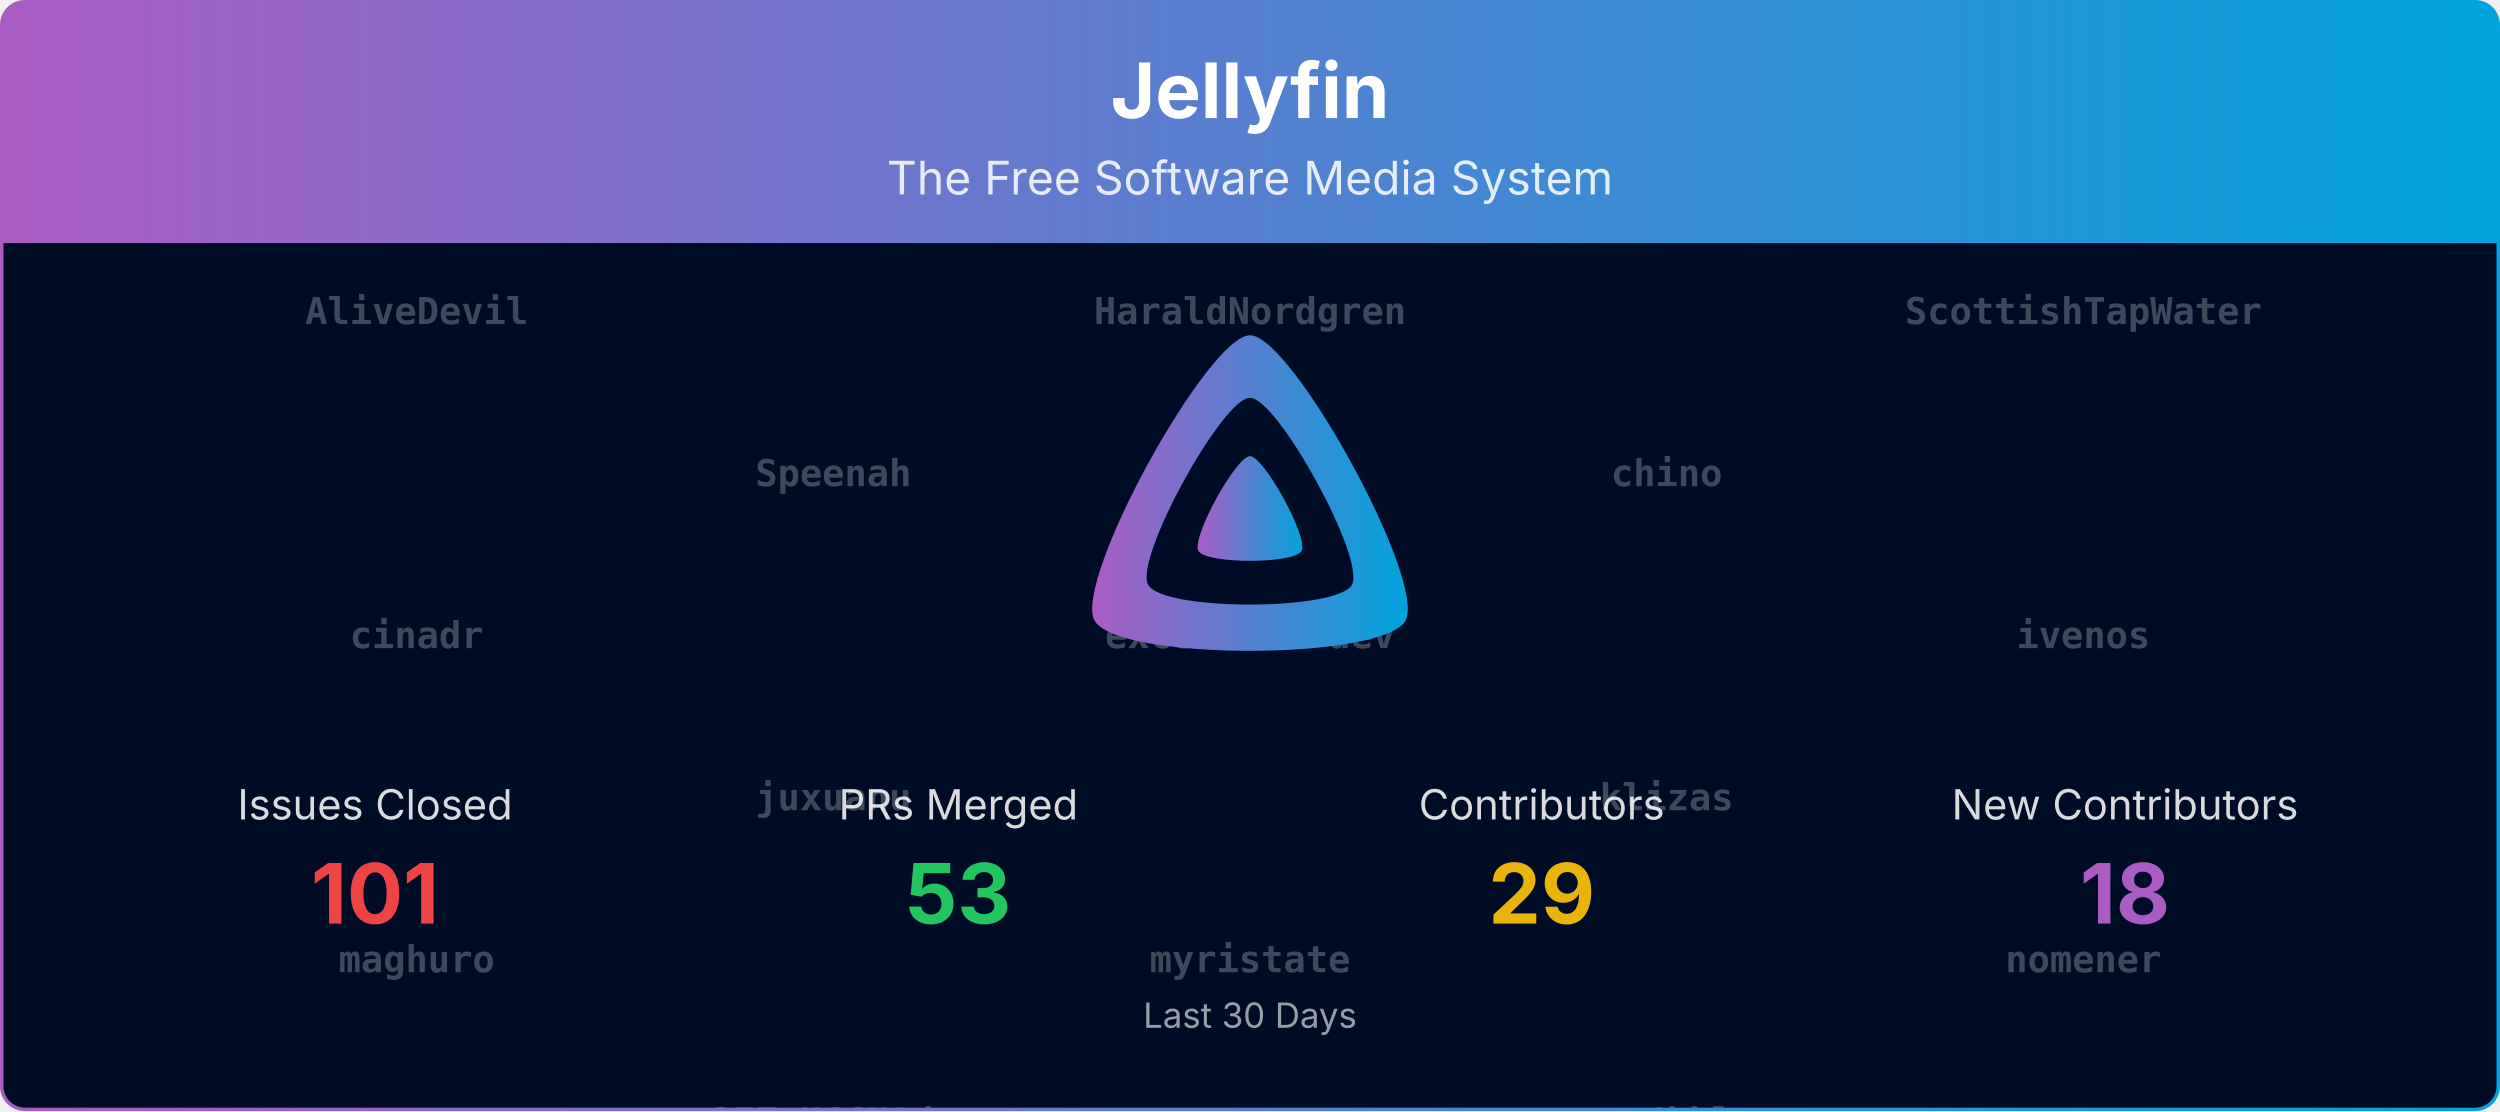
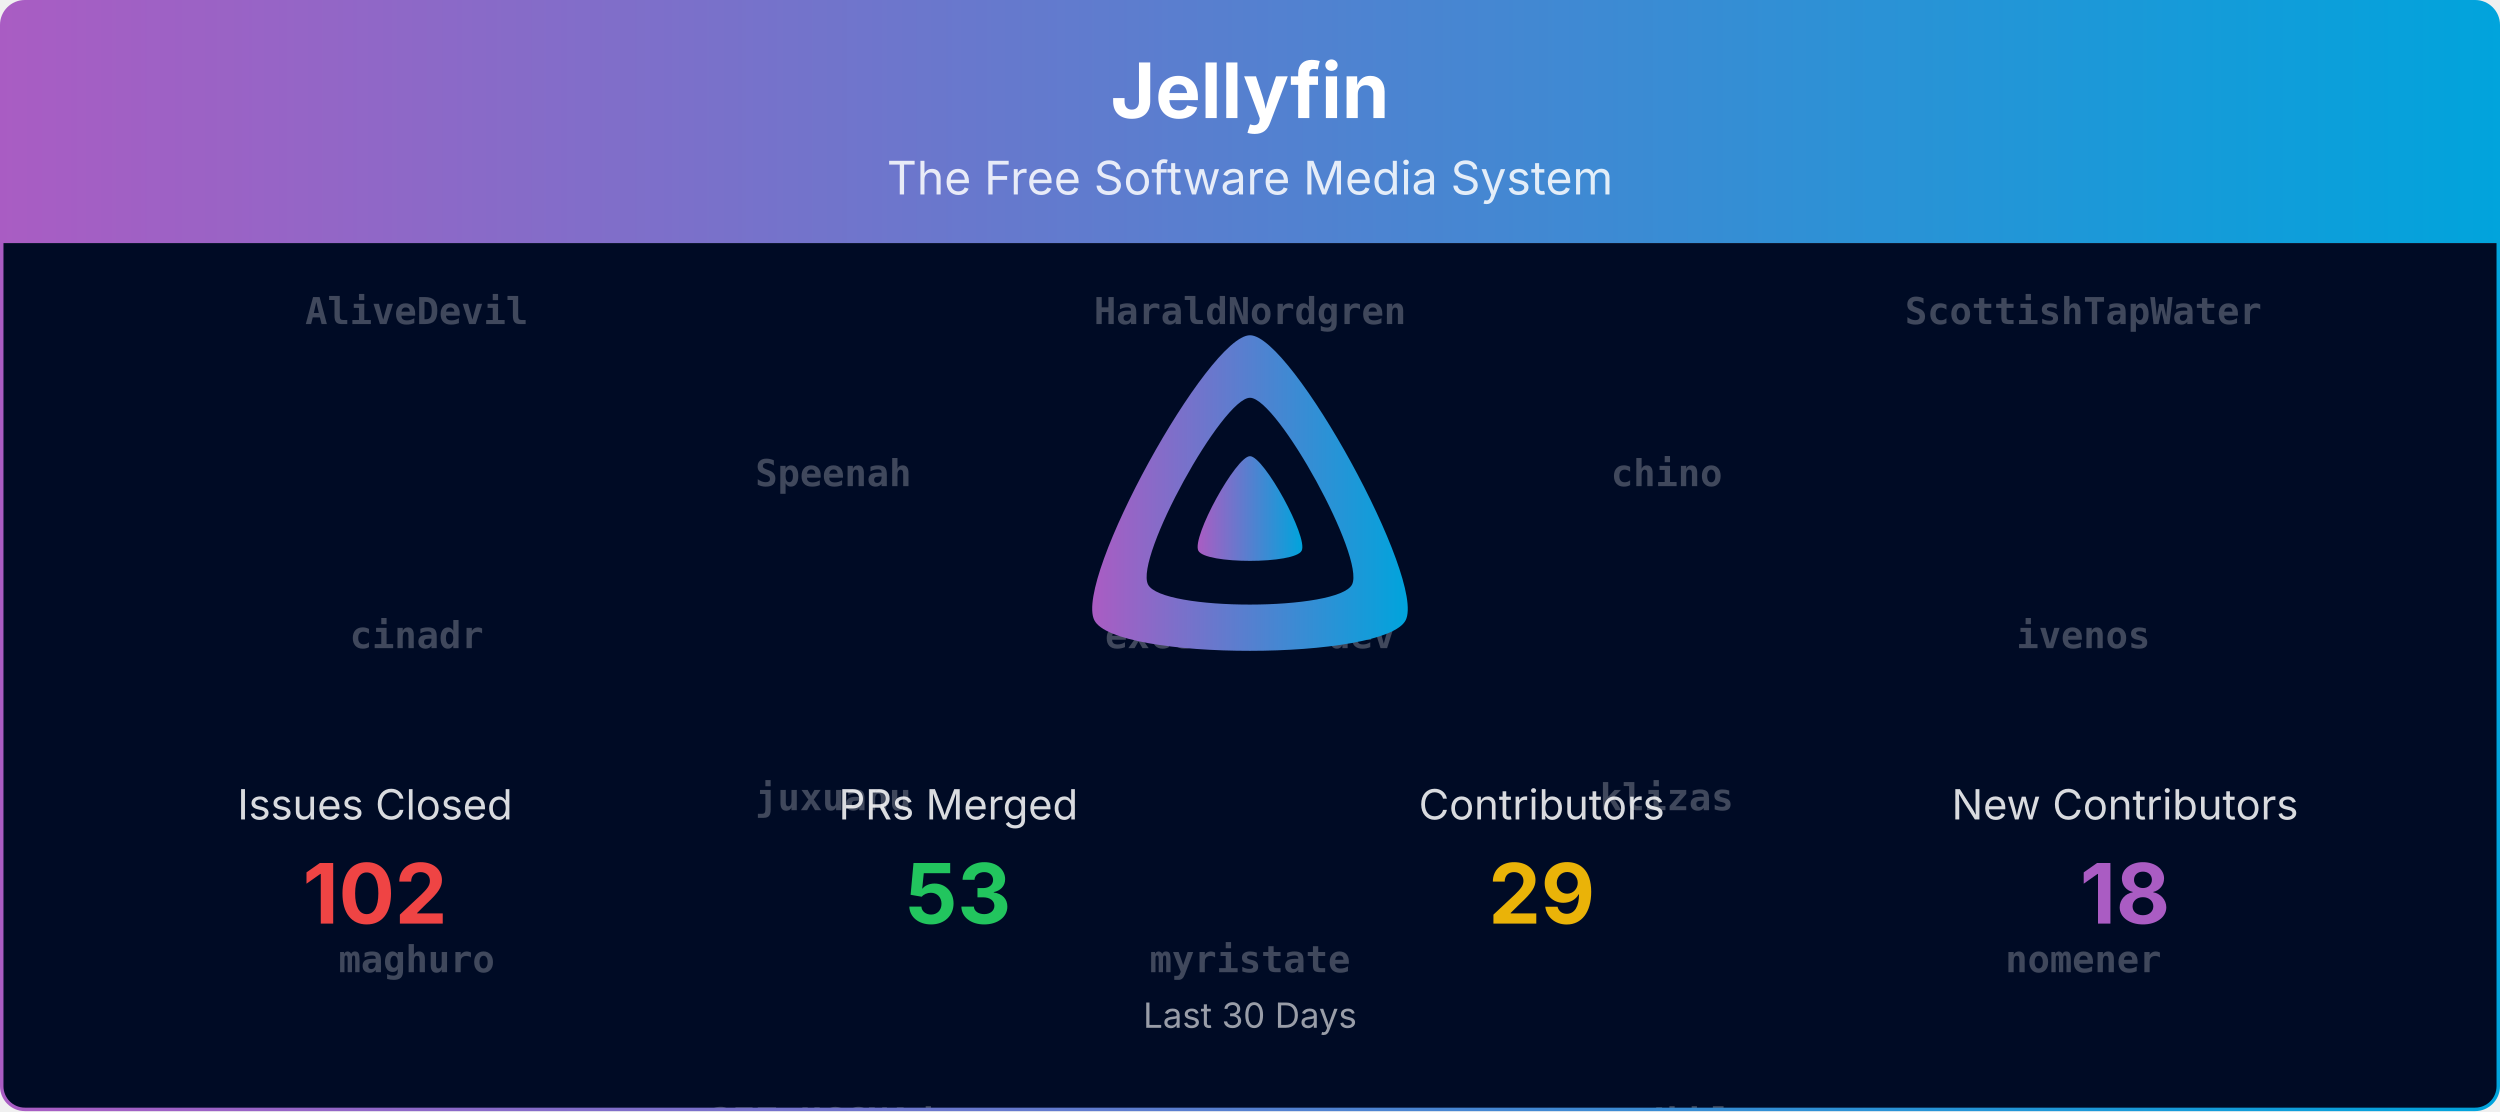
<svg xmlns="http://www.w3.org/2000/svg" viewBox="0 0 1080 480" width="100%" role="img" aria-label="Jellyfin">
  <defs>
    <linearGradient id="banner-jellyfin-grad" x1="0" y1="0" x2="1" y2="0">
      <stop offset="0%" stop-color="#AA5CC3" />
      <stop offset="100%" stop-color="#00A4DC" />
    </linearGradient>
    <clipPath id="banner-jellyfin-grad-clip">
      <rect x="0.75" y="0.75" width="1078.5" height="478.5" rx="10" ry="10" />
    </clipPath>
  </defs>
  <defs>
    <clipPath id="banner-jellyfin-grad-rain-clip">
      <rect x="0.75" y="105" width="1078.5" height="374.25" />
    </clipPath>
  </defs>
  <g clip-path="url(#banner-jellyfin-grad-clip)">
    <path d="M0.75,10.75 A10.0,10.0 0 0 1 10.75,0.75 L1069.25,0.75 A10.0,10.0 0 0 1 1079.25,10.75 L1079.25,105.00 L0.75,105.00 Z" fill="url(#banner-jellyfin-grad)" />
    <text x="540.0" y="51" text-anchor="middle" font-size="33" font-weight="700" font-family="Plus Jakarta Sans, system-ui, -apple-system, Segoe UI, sans-serif" fill="#ffffff">Jellyfin</text>
    <text x="540.0" y="84" text-anchor="middle" font-size="20" font-family="Plus Jakarta Sans, system-ui, -apple-system, Segoe UI, sans-serif" fill="#ffffff" opacity="0.85">The Free Software Media System</text>
    <rect x="0.75" y="105" width="1078.5" height="374.25" fill="#000b25" />
    <g opacity="0.25" clip-path="url(#banner-jellyfin-grad-rain-clip)" font-family="ui-monospace, SFMono-Regular, Menlo, Consolas, monospace" font-size="16" fill="#ffffff" text-anchor="middle">
      <g transform="translate(180.00,105)">
        <g>
          <animateTransform attributeName="transform" type="translate" values="0,-840;0,0" dur="20.00s" begin="-0.00s" repeatCount="indefinite" />
          <text y="35.0" font-weight="700">AliveDevil</text>
          <text y="175.0" font-weight="700">cinadr</text>
          <text y="315.0" font-weight="700">maghuro</text>
          <text y="455.0" font-weight="700">thedreaddpirate</text>
          <text y="595.0">Bond-009</text>
          <text y="735.0">jonesy827</text>
          <text y="875.0" font-weight="700">AliveDevil</text>
          <text y="1015.0" font-weight="700">cinadr</text>
          <text y="1155.0" font-weight="700">maghuro</text>
          <text y="1295.0" font-weight="700">thedreaddpirate</text>
          <text y="1435.0">Bond-009</text>
          <text y="1575.0">jonesy827</text>
        </g>
      </g>
      <g transform="translate(540.00,105)">
        <g>
          <animateTransform attributeName="transform" type="translate" values="0,-840;0,0" dur="20.00s" begin="-1.91s" repeatCount="indefinite" />
          <text y="35.0" font-weight="700">HaraldNordgren</text>
          <text y="175.0" font-weight="700">excelsior-dev</text>
          <text y="315.0" font-weight="700">myristate</text>
          <text y="455.0" font-weight="700">theopeuchlestrade</text>
          <text y="595.0">nyanmisaka</text>
          <text y="735.0">theguymadmax</text>
          <text y="875.0" font-weight="700">HaraldNordgren</text>
          <text y="1015.0" font-weight="700">excelsior-dev</text>
          <text y="1155.0" font-weight="700">myristate</text>
          <text y="1295.0" font-weight="700">theopeuchlestrade</text>
          <text y="1435.0">nyanmisaka</text>
          <text y="1575.0">theguymadmax</text>
        </g>
      </g>
      <g transform="translate(900.00,105)">
        <g>
          <animateTransform attributeName="transform" type="translate" values="0,-840;0,0" dur="20.00s" begin="-3.82s" repeatCount="indefinite" />
          <text y="35.0" font-weight="700">ScottishTapWater</text>
          <text y="175.0" font-weight="700">ivenos</text>
          <text y="315.0" font-weight="700">nomener</text>
          <text y="455.0" font-weight="700">z0rimo</text>
          <text y="595.0">Shadowghost</text>
          <text y="735.0">martimarkov</text>
          <text y="875.0" font-weight="700">ScottishTapWater</text>
          <text y="1015.0" font-weight="700">ivenos</text>
          <text y="1155.0" font-weight="700">nomener</text>
          <text y="1295.0" font-weight="700">z0rimo</text>
          <text y="1435.0">Shadowghost</text>
          <text y="1575.0">martimarkov</text>
        </g>
      </g>
      <g transform="translate(360.00,105)">
        <g>
          <animateTransform attributeName="transform" type="translate" values="0,-840;0,0" dur="20.00s" begin="-5.73s" repeatCount="indefinite" />
          <text y="105.0" font-weight="700">Speenah</text>
          <text y="245.0" font-weight="700">juxuanu</text>
          <text y="385.0" font-weight="700">p27ZuH6CNAdzr</text>
          <text y="525.0">orut34iop</text>
          <text y="665.0">twsouthwick</text>
          <text y="805.0">crobibero</text>
          <text y="945.0" font-weight="700">Speenah</text>
          <text y="1085.0" font-weight="700">juxuanu</text>
          <text y="1225.0" font-weight="700">p27ZuH6CNAdzr</text>
          <text y="1365.0">orut34iop</text>
          <text y="1505.0">twsouthwick</text>
          <text y="1645.0">crobibero</text>
        </g>
      </g>
      <g transform="translate(720.00,105)">
        <g>
          <animateTransform attributeName="transform" type="translate" values="0,-840;0,0" dur="20.00s" begin="-7.64s" repeatCount="indefinite" />
          <text y="105.0" font-weight="700">chino</text>
          <text y="245.0" font-weight="700">klizas</text>
          <text y="385.0" font-weight="700">scr4bble</text>
          <text y="525.0">nintwentydo</text>
          <text y="665.0">renovate[bot]</text>
          <text y="805.0" font-weight="700">AliveDevil</text>
          <text y="945.0" font-weight="700">chino</text>
          <text y="1085.0" font-weight="700">klizas</text>
          <text y="1225.0" font-weight="700">scr4bble</text>
          <text y="1365.0">nintwentydo</text>
          <text y="1505.0">renovate[bot]</text>
          <text y="1645.0" font-weight="700">AliveDevil</text>
        </g>
      </g>
    </g>
    <g transform="translate(465.00,138.00) scale(0.29297)">
      <path fill="url(#banner-jellyfin-grad)" fill-rule="evenodd" d="M256,23.3c-61.6,0-259.8,359.4-229.6,420.1s429.3,60,459.2,0S317.6,23.3,256,23.3zM406.5,390.8c-19.6,39.3-281.1,39.8-300.9,0s110.1-275.3,150.4-275.3S426.1,351.4,406.5,390.8z" />
      <path fill="url(#banner-jellyfin-grad)" d="M256,201.6c-20.4,0-86.2,119.3-76.2,139.4s142.5,19.9,152.4,0S276.5,201.6,256,201.6z" />
    </g>
    <text x="162.0" y="354.0" text-anchor="middle" font-size="18" font-family="Plus Jakarta Sans, system-ui, -apple-system, Segoe UI, sans-serif" fill="#ffffff" opacity="0.85">Issues Closed</text>
-     <text x="162.0" y="399.0" text-anchor="middle" font-size="36" font-weight="700" font-family="Plus Jakarta Sans, system-ui, -apple-system, Segoe UI, sans-serif" fill="#ef4444">101</text>
+     <text x="162.0" y="399.0" text-anchor="middle" font-size="36" font-weight="700" font-family="Plus Jakarta Sans, system-ui, -apple-system, Segoe UI, sans-serif" fill="#ef4444">102</text>
    <text x="414.0" y="354.0" text-anchor="middle" font-size="18" font-family="Plus Jakarta Sans, system-ui, -apple-system, Segoe UI, sans-serif" fill="#ffffff" opacity="0.85">PRs Merged</text>
    <text x="414.0" y="399.0" text-anchor="middle" font-size="36" font-weight="700" font-family="Plus Jakarta Sans, system-ui, -apple-system, Segoe UI, sans-serif" fill="#22c55e">53</text>
    <text x="666.0" y="354.0" text-anchor="middle" font-size="18" font-family="Plus Jakarta Sans, system-ui, -apple-system, Segoe UI, sans-serif" fill="#ffffff" opacity="0.85">Contributors</text>
    <text x="666.0" y="399.0" text-anchor="middle" font-size="36" font-weight="700" font-family="Plus Jakarta Sans, system-ui, -apple-system, Segoe UI, sans-serif" fill="#eab308">29</text>
    <text x="918.0" y="354.0" text-anchor="middle" font-size="18" font-family="Plus Jakarta Sans, system-ui, -apple-system, Segoe UI, sans-serif" fill="#ffffff" opacity="0.85">New Contributors</text>
    <text x="918.0" y="399.0" text-anchor="middle" font-size="36" font-weight="700" font-family="Plus Jakarta Sans, system-ui, -apple-system, Segoe UI, sans-serif" fill="#AA5CC3">18</text>
    <text x="540.0" y="444.0" text-anchor="middle" font-size="15" font-family="Plus Jakarta Sans, system-ui, -apple-system, Segoe UI, sans-serif" fill="#ffffff" opacity="0.6">Last 30 Days</text>
  </g>
  <rect x="0.75" y="0.75" width="1078.5" height="478.5" rx="10" ry="10" fill="none" stroke="url(#banner-jellyfin-grad)" stroke-width="1.5" />
</svg>
